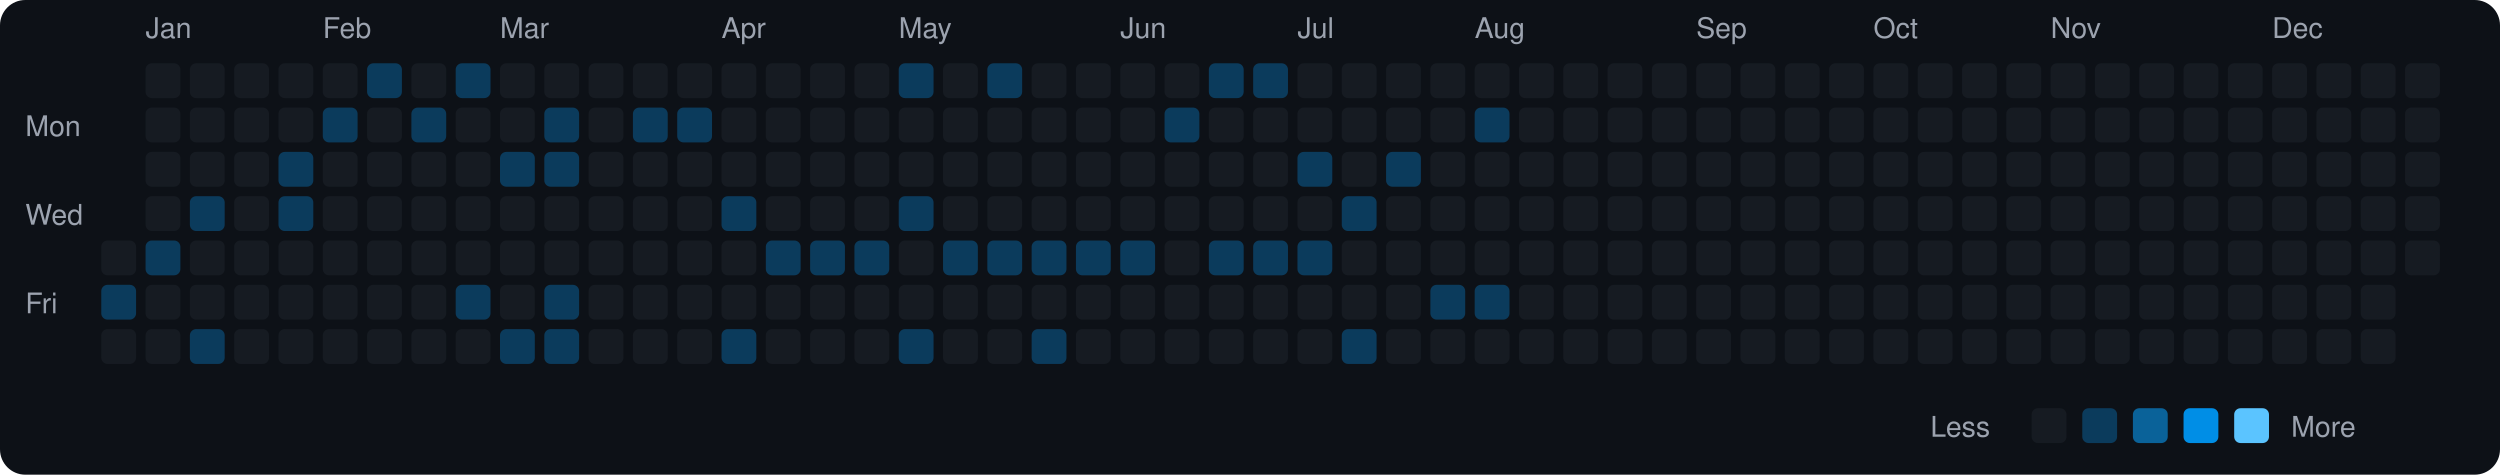
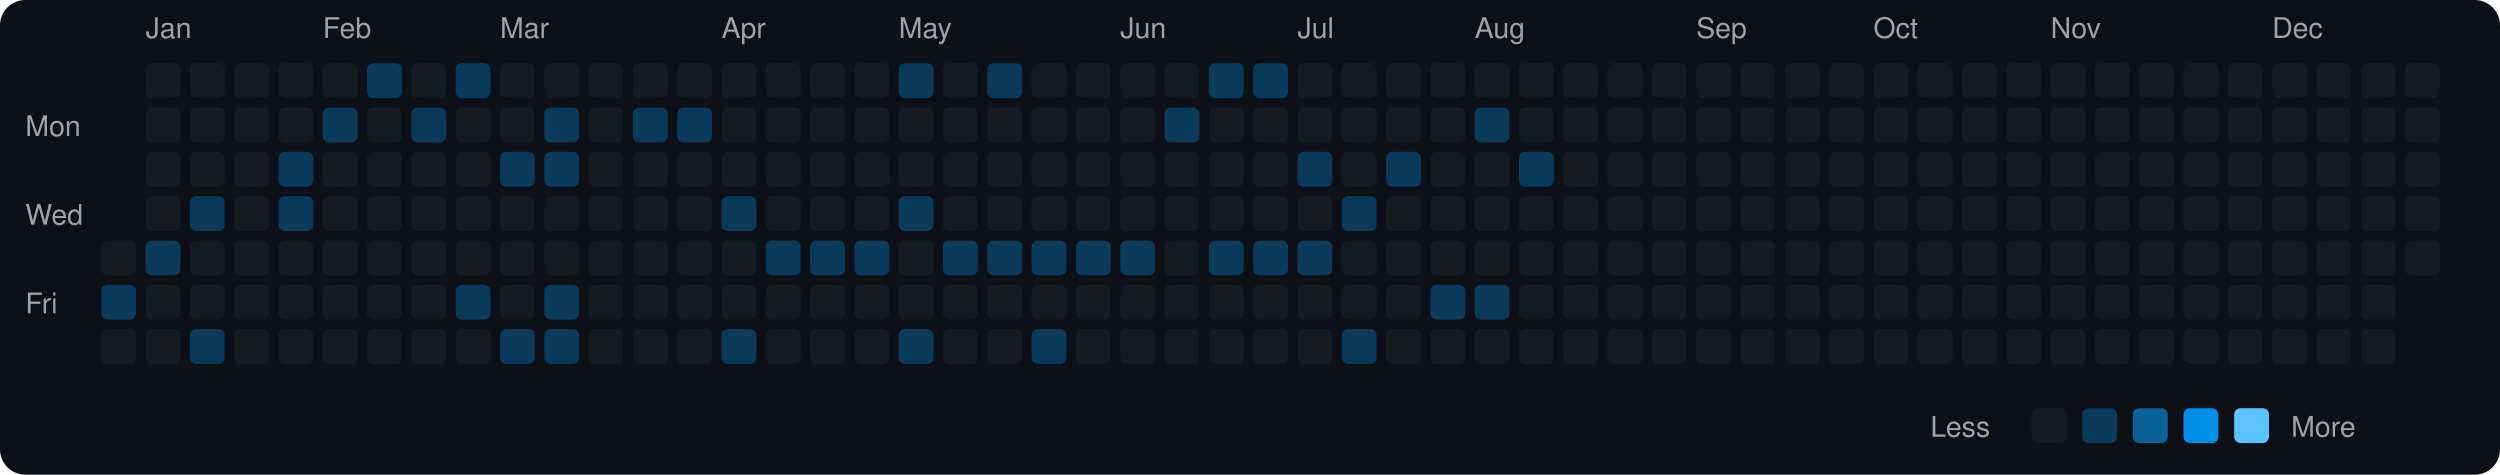
<svg xmlns="http://www.w3.org/2000/svg" viewBox="0 0 790 150" width="790" height="150">
  <rect width="790" height="150" fill="#0d1117" rx="8" ry="8" />
  <text x="8" y="43" fill="#9ca3af" font-size="9" font-family="-apple-system, BlinkMacSystemFont, 'Segoe UI', Helvetica, Arial, sans-serif">Mon</text>
  <text x="8" y="71" fill="#9ca3af" font-size="9" font-family="-apple-system, BlinkMacSystemFont, 'Segoe UI', Helvetica, Arial, sans-serif">Wed</text>
  <text x="8" y="99" fill="#9ca3af" font-size="9" font-family="-apple-system, BlinkMacSystemFont, 'Segoe UI', Helvetica, Arial, sans-serif">Fri</text>
  <rect x="32" y="76" width="11" height="11" rx="2" ry="2" fill="#161b22">
    </rect>
  <rect x="32" y="90" width="11" height="11" rx="2" ry="2" fill="#0b3b5c">
    </rect>
  <rect x="32" y="104" width="11" height="11" rx="2" ry="2" fill="#161b22">
    </rect>
  <text x="46" y="12" fill="#9ca3af" font-size="9" font-family="-apple-system, BlinkMacSystemFont, 'Segoe UI', Helvetica, Arial, sans-serif">Jan</text>
  <rect x="46" y="20" width="11" height="11" rx="2" ry="2" fill="#161b22">
    </rect>
  <rect x="46" y="34" width="11" height="11" rx="2" ry="2" fill="#161b22">
    </rect>
  <rect x="46" y="48" width="11" height="11" rx="2" ry="2" fill="#161b22">
    </rect>
  <rect x="46" y="62" width="11" height="11" rx="2" ry="2" fill="#161b22">
    </rect>
  <rect x="46" y="76" width="11" height="11" rx="2" ry="2" fill="#0b3b5c">
    </rect>
  <rect x="46" y="90" width="11" height="11" rx="2" ry="2" fill="#161b22">
    </rect>
  <rect x="46" y="104" width="11" height="11" rx="2" ry="2" fill="#161b22">
    </rect>
  <rect x="60" y="20" width="11" height="11" rx="2" ry="2" fill="#161b22">
    </rect>
  <rect x="60" y="34" width="11" height="11" rx="2" ry="2" fill="#161b22">
    </rect>
  <rect x="60" y="48" width="11" height="11" rx="2" ry="2" fill="#161b22">
    </rect>
  <rect x="60" y="62" width="11" height="11" rx="2" ry="2" fill="#0b3b5c">
    </rect>
  <rect x="60" y="76" width="11" height="11" rx="2" ry="2" fill="#161b22">
    </rect>
  <rect x="60" y="90" width="11" height="11" rx="2" ry="2" fill="#161b22">
    </rect>
  <rect x="60" y="104" width="11" height="11" rx="2" ry="2" fill="#0b3b5c">
    </rect>
  <rect x="74" y="20" width="11" height="11" rx="2" ry="2" fill="#161b22">
    </rect>
  <rect x="74" y="34" width="11" height="11" rx="2" ry="2" fill="#161b22">
    </rect>
  <rect x="74" y="48" width="11" height="11" rx="2" ry="2" fill="#161b22">
    </rect>
  <rect x="74" y="62" width="11" height="11" rx="2" ry="2" fill="#161b22">
    </rect>
  <rect x="74" y="76" width="11" height="11" rx="2" ry="2" fill="#161b22">
    </rect>
  <rect x="74" y="90" width="11" height="11" rx="2" ry="2" fill="#161b22">
    </rect>
  <rect x="74" y="104" width="11" height="11" rx="2" ry="2" fill="#161b22">
    </rect>
  <rect x="88" y="20" width="11" height="11" rx="2" ry="2" fill="#161b22">
    </rect>
  <rect x="88" y="34" width="11" height="11" rx="2" ry="2" fill="#161b22">
    </rect>
  <rect x="88" y="48" width="11" height="11" rx="2" ry="2" fill="#0b3b5c">
    </rect>
  <rect x="88" y="62" width="11" height="11" rx="2" ry="2" fill="#0b3b5c">
    </rect>
  <rect x="88" y="76" width="11" height="11" rx="2" ry="2" fill="#161b22">
    </rect>
  <rect x="88" y="90" width="11" height="11" rx="2" ry="2" fill="#161b22">
    </rect>
  <rect x="88" y="104" width="11" height="11" rx="2" ry="2" fill="#161b22">
    </rect>
  <text x="102" y="12" fill="#9ca3af" font-size="9" font-family="-apple-system, BlinkMacSystemFont, 'Segoe UI', Helvetica, Arial, sans-serif">Feb</text>
  <rect x="102" y="20" width="11" height="11" rx="2" ry="2" fill="#161b22">
    </rect>
  <rect x="102" y="34" width="11" height="11" rx="2" ry="2" fill="#0b3b5c">
    </rect>
  <rect x="102" y="48" width="11" height="11" rx="2" ry="2" fill="#161b22">
    </rect>
  <rect x="102" y="62" width="11" height="11" rx="2" ry="2" fill="#161b22">
    </rect>
  <rect x="102" y="76" width="11" height="11" rx="2" ry="2" fill="#161b22">
    </rect>
  <rect x="102" y="90" width="11" height="11" rx="2" ry="2" fill="#161b22">
    </rect>
  <rect x="102" y="104" width="11" height="11" rx="2" ry="2" fill="#161b22">
    </rect>
  <rect x="116" y="20" width="11" height="11" rx="2" ry="2" fill="#0b3b5c">
    </rect>
  <rect x="116" y="34" width="11" height="11" rx="2" ry="2" fill="#161b22">
    </rect>
  <rect x="116" y="48" width="11" height="11" rx="2" ry="2" fill="#161b22">
    </rect>
  <rect x="116" y="62" width="11" height="11" rx="2" ry="2" fill="#161b22">
    </rect>
  <rect x="116" y="76" width="11" height="11" rx="2" ry="2" fill="#161b22">
    </rect>
  <rect x="116" y="90" width="11" height="11" rx="2" ry="2" fill="#161b22">
    </rect>
  <rect x="116" y="104" width="11" height="11" rx="2" ry="2" fill="#161b22">
    </rect>
  <rect x="130" y="20" width="11" height="11" rx="2" ry="2" fill="#161b22">
    </rect>
  <rect x="130" y="34" width="11" height="11" rx="2" ry="2" fill="#0b3b5c">
    </rect>
  <rect x="130" y="48" width="11" height="11" rx="2" ry="2" fill="#161b22">
    </rect>
  <rect x="130" y="62" width="11" height="11" rx="2" ry="2" fill="#161b22">
    </rect>
  <rect x="130" y="76" width="11" height="11" rx="2" ry="2" fill="#161b22">
    </rect>
  <rect x="130" y="90" width="11" height="11" rx="2" ry="2" fill="#161b22">
    </rect>
  <rect x="130" y="104" width="11" height="11" rx="2" ry="2" fill="#161b22">
    </rect>
  <rect x="144" y="20" width="11" height="11" rx="2" ry="2" fill="#0b3b5c">
    </rect>
  <rect x="144" y="34" width="11" height="11" rx="2" ry="2" fill="#161b22">
    </rect>
  <rect x="144" y="48" width="11" height="11" rx="2" ry="2" fill="#161b22">
    </rect>
  <rect x="144" y="62" width="11" height="11" rx="2" ry="2" fill="#161b22">
    </rect>
  <rect x="144" y="76" width="11" height="11" rx="2" ry="2" fill="#161b22">
    </rect>
  <rect x="144" y="90" width="11" height="11" rx="2" ry="2" fill="#0b3b5c">
    </rect>
  <rect x="144" y="104" width="11" height="11" rx="2" ry="2" fill="#161b22">
    </rect>
  <text x="158" y="12" fill="#9ca3af" font-size="9" font-family="-apple-system, BlinkMacSystemFont, 'Segoe UI', Helvetica, Arial, sans-serif">Mar</text>
  <rect x="158" y="20" width="11" height="11" rx="2" ry="2" fill="#161b22">
    </rect>
  <rect x="158" y="34" width="11" height="11" rx="2" ry="2" fill="#161b22">
    </rect>
  <rect x="158" y="48" width="11" height="11" rx="2" ry="2" fill="#0b3b5c">
    </rect>
  <rect x="158" y="62" width="11" height="11" rx="2" ry="2" fill="#161b22">
    </rect>
  <rect x="158" y="76" width="11" height="11" rx="2" ry="2" fill="#161b22">
    </rect>
  <rect x="158" y="90" width="11" height="11" rx="2" ry="2" fill="#161b22">
    </rect>
  <rect x="158" y="104" width="11" height="11" rx="2" ry="2" fill="#0b3b5c">
    </rect>
  <rect x="172" y="20" width="11" height="11" rx="2" ry="2" fill="#161b22">
    </rect>
  <rect x="172" y="34" width="11" height="11" rx="2" ry="2" fill="#0b3b5c">
    </rect>
  <rect x="172" y="48" width="11" height="11" rx="2" ry="2" fill="#0b3b5c">
    </rect>
  <rect x="172" y="62" width="11" height="11" rx="2" ry="2" fill="#161b22">
    </rect>
  <rect x="172" y="76" width="11" height="11" rx="2" ry="2" fill="#161b22">
    </rect>
  <rect x="172" y="90" width="11" height="11" rx="2" ry="2" fill="#0b3b5c">
    </rect>
  <rect x="172" y="104" width="11" height="11" rx="2" ry="2" fill="#0b3b5c">
    </rect>
  <rect x="186" y="20" width="11" height="11" rx="2" ry="2" fill="#161b22">
    </rect>
  <rect x="186" y="34" width="11" height="11" rx="2" ry="2" fill="#161b22">
    </rect>
  <rect x="186" y="48" width="11" height="11" rx="2" ry="2" fill="#161b22">
    </rect>
  <rect x="186" y="62" width="11" height="11" rx="2" ry="2" fill="#161b22">
    </rect>
  <rect x="186" y="76" width="11" height="11" rx="2" ry="2" fill="#161b22">
    </rect>
  <rect x="186" y="90" width="11" height="11" rx="2" ry="2" fill="#161b22">
    </rect>
  <rect x="186" y="104" width="11" height="11" rx="2" ry="2" fill="#161b22">
    </rect>
  <rect x="200" y="20" width="11" height="11" rx="2" ry="2" fill="#161b22">
    </rect>
  <rect x="200" y="34" width="11" height="11" rx="2" ry="2" fill="#0b3b5c">
    </rect>
  <rect x="200" y="48" width="11" height="11" rx="2" ry="2" fill="#161b22">
    </rect>
  <rect x="200" y="62" width="11" height="11" rx="2" ry="2" fill="#161b22">
    </rect>
  <rect x="200" y="76" width="11" height="11" rx="2" ry="2" fill="#161b22">
    </rect>
  <rect x="200" y="90" width="11" height="11" rx="2" ry="2" fill="#161b22">
    </rect>
  <rect x="200" y="104" width="11" height="11" rx="2" ry="2" fill="#161b22">
    </rect>
  <rect x="214" y="20" width="11" height="11" rx="2" ry="2" fill="#161b22">
    </rect>
  <rect x="214" y="34" width="11" height="11" rx="2" ry="2" fill="#0b3b5c">
    </rect>
  <rect x="214" y="48" width="11" height="11" rx="2" ry="2" fill="#161b22">
    </rect>
  <rect x="214" y="62" width="11" height="11" rx="2" ry="2" fill="#161b22">
    </rect>
  <rect x="214" y="76" width="11" height="11" rx="2" ry="2" fill="#161b22">
    </rect>
  <rect x="214" y="90" width="11" height="11" rx="2" ry="2" fill="#161b22">
    </rect>
  <rect x="214" y="104" width="11" height="11" rx="2" ry="2" fill="#161b22">
    </rect>
  <text x="228" y="12" fill="#9ca3af" font-size="9" font-family="-apple-system, BlinkMacSystemFont, 'Segoe UI', Helvetica, Arial, sans-serif">Apr</text>
  <rect x="228" y="20" width="11" height="11" rx="2" ry="2" fill="#161b22">
    </rect>
  <rect x="228" y="34" width="11" height="11" rx="2" ry="2" fill="#161b22">
    </rect>
  <rect x="228" y="48" width="11" height="11" rx="2" ry="2" fill="#161b22">
    </rect>
  <rect x="228" y="62" width="11" height="11" rx="2" ry="2" fill="#0b3b5c">
    </rect>
  <rect x="228" y="76" width="11" height="11" rx="2" ry="2" fill="#161b22">
    </rect>
  <rect x="228" y="90" width="11" height="11" rx="2" ry="2" fill="#161b22">
    </rect>
  <rect x="228" y="104" width="11" height="11" rx="2" ry="2" fill="#0b3b5c">
    </rect>
  <rect x="242" y="20" width="11" height="11" rx="2" ry="2" fill="#161b22">
    </rect>
  <rect x="242" y="34" width="11" height="11" rx="2" ry="2" fill="#161b22">
    </rect>
  <rect x="242" y="48" width="11" height="11" rx="2" ry="2" fill="#161b22">
    </rect>
  <rect x="242" y="62" width="11" height="11" rx="2" ry="2" fill="#161b22">
    </rect>
  <rect x="242" y="76" width="11" height="11" rx="2" ry="2" fill="#0b3b5c">
    </rect>
  <rect x="242" y="90" width="11" height="11" rx="2" ry="2" fill="#161b22">
    </rect>
  <rect x="242" y="104" width="11" height="11" rx="2" ry="2" fill="#161b22">
    </rect>
  <rect x="256" y="20" width="11" height="11" rx="2" ry="2" fill="#161b22">
    </rect>
  <rect x="256" y="34" width="11" height="11" rx="2" ry="2" fill="#161b22">
    </rect>
  <rect x="256" y="48" width="11" height="11" rx="2" ry="2" fill="#161b22">
    </rect>
  <rect x="256" y="62" width="11" height="11" rx="2" ry="2" fill="#161b22">
    </rect>
  <rect x="256" y="76" width="11" height="11" rx="2" ry="2" fill="#0b3b5c">
    </rect>
  <rect x="256" y="90" width="11" height="11" rx="2" ry="2" fill="#161b22">
    </rect>
  <rect x="256" y="104" width="11" height="11" rx="2" ry="2" fill="#161b22">
    </rect>
  <rect x="270" y="20" width="11" height="11" rx="2" ry="2" fill="#161b22">
    </rect>
  <rect x="270" y="34" width="11" height="11" rx="2" ry="2" fill="#161b22">
    </rect>
  <rect x="270" y="48" width="11" height="11" rx="2" ry="2" fill="#161b22">
    </rect>
  <rect x="270" y="62" width="11" height="11" rx="2" ry="2" fill="#161b22">
    </rect>
  <rect x="270" y="76" width="11" height="11" rx="2" ry="2" fill="#0b3b5c">
    </rect>
  <rect x="270" y="90" width="11" height="11" rx="2" ry="2" fill="#161b22">
    </rect>
  <rect x="270" y="104" width="11" height="11" rx="2" ry="2" fill="#161b22">
    </rect>
  <text x="284" y="12" fill="#9ca3af" font-size="9" font-family="-apple-system, BlinkMacSystemFont, 'Segoe UI', Helvetica, Arial, sans-serif">May</text>
  <rect x="284" y="20" width="11" height="11" rx="2" ry="2" fill="#0b3b5c">
    </rect>
  <rect x="284" y="34" width="11" height="11" rx="2" ry="2" fill="#161b22">
    </rect>
  <rect x="284" y="48" width="11" height="11" rx="2" ry="2" fill="#161b22">
    </rect>
  <rect x="284" y="62" width="11" height="11" rx="2" ry="2" fill="#0b3b5c">
    </rect>
  <rect x="284" y="76" width="11" height="11" rx="2" ry="2" fill="#161b22">
    </rect>
  <rect x="284" y="90" width="11" height="11" rx="2" ry="2" fill="#161b22">
    </rect>
  <rect x="284" y="104" width="11" height="11" rx="2" ry="2" fill="#0b3b5c">
    </rect>
  <rect x="298" y="20" width="11" height="11" rx="2" ry="2" fill="#161b22">
    </rect>
  <rect x="298" y="34" width="11" height="11" rx="2" ry="2" fill="#161b22">
    </rect>
  <rect x="298" y="48" width="11" height="11" rx="2" ry="2" fill="#161b22">
    </rect>
  <rect x="298" y="62" width="11" height="11" rx="2" ry="2" fill="#161b22">
    </rect>
  <rect x="298" y="76" width="11" height="11" rx="2" ry="2" fill="#0b3b5c">
    </rect>
  <rect x="298" y="90" width="11" height="11" rx="2" ry="2" fill="#161b22">
    </rect>
  <rect x="298" y="104" width="11" height="11" rx="2" ry="2" fill="#161b22">
    </rect>
  <rect x="312" y="20" width="11" height="11" rx="2" ry="2" fill="#0b3b5c">
    </rect>
  <rect x="312" y="34" width="11" height="11" rx="2" ry="2" fill="#161b22">
    </rect>
  <rect x="312" y="48" width="11" height="11" rx="2" ry="2" fill="#161b22">
    </rect>
  <rect x="312" y="62" width="11" height="11" rx="2" ry="2" fill="#161b22">
    </rect>
  <rect x="312" y="76" width="11" height="11" rx="2" ry="2" fill="#0b3b5c">
    </rect>
  <rect x="312" y="90" width="11" height="11" rx="2" ry="2" fill="#161b22">
    </rect>
  <rect x="312" y="104" width="11" height="11" rx="2" ry="2" fill="#161b22">
    </rect>
  <rect x="326" y="20" width="11" height="11" rx="2" ry="2" fill="#161b22">
    </rect>
  <rect x="326" y="34" width="11" height="11" rx="2" ry="2" fill="#161b22">
    </rect>
  <rect x="326" y="48" width="11" height="11" rx="2" ry="2" fill="#161b22">
    </rect>
  <rect x="326" y="62" width="11" height="11" rx="2" ry="2" fill="#161b22">
    </rect>
  <rect x="326" y="76" width="11" height="11" rx="2" ry="2" fill="#0b3b5c">
    </rect>
  <rect x="326" y="90" width="11" height="11" rx="2" ry="2" fill="#161b22">
    </rect>
  <rect x="326" y="104" width="11" height="11" rx="2" ry="2" fill="#0b3b5c">
    </rect>
  <rect x="340" y="20" width="11" height="11" rx="2" ry="2" fill="#161b22">
    </rect>
  <rect x="340" y="34" width="11" height="11" rx="2" ry="2" fill="#161b22">
    </rect>
  <rect x="340" y="48" width="11" height="11" rx="2" ry="2" fill="#161b22">
    </rect>
  <rect x="340" y="62" width="11" height="11" rx="2" ry="2" fill="#161b22">
    </rect>
  <rect x="340" y="76" width="11" height="11" rx="2" ry="2" fill="#0b3b5c">
    </rect>
  <rect x="340" y="90" width="11" height="11" rx="2" ry="2" fill="#161b22">
    </rect>
  <rect x="340" y="104" width="11" height="11" rx="2" ry="2" fill="#161b22">
    </rect>
  <text x="354" y="12" fill="#9ca3af" font-size="9" font-family="-apple-system, BlinkMacSystemFont, 'Segoe UI', Helvetica, Arial, sans-serif">Jun</text>
  <rect x="354" y="20" width="11" height="11" rx="2" ry="2" fill="#161b22">
    </rect>
  <rect x="354" y="34" width="11" height="11" rx="2" ry="2" fill="#161b22">
    </rect>
  <rect x="354" y="48" width="11" height="11" rx="2" ry="2" fill="#161b22">
    </rect>
  <rect x="354" y="62" width="11" height="11" rx="2" ry="2" fill="#161b22">
    </rect>
  <rect x="354" y="76" width="11" height="11" rx="2" ry="2" fill="#0b3b5c">
    </rect>
  <rect x="354" y="90" width="11" height="11" rx="2" ry="2" fill="#161b22">
    </rect>
  <rect x="354" y="104" width="11" height="11" rx="2" ry="2" fill="#161b22">
    </rect>
  <rect x="368" y="20" width="11" height="11" rx="2" ry="2" fill="#161b22">
    </rect>
  <rect x="368" y="34" width="11" height="11" rx="2" ry="2" fill="#0b3b5c">
    </rect>
  <rect x="368" y="48" width="11" height="11" rx="2" ry="2" fill="#161b22">
    </rect>
  <rect x="368" y="62" width="11" height="11" rx="2" ry="2" fill="#161b22">
    </rect>
  <rect x="368" y="76" width="11" height="11" rx="2" ry="2" fill="#161b22">
    </rect>
  <rect x="368" y="90" width="11" height="11" rx="2" ry="2" fill="#161b22">
    </rect>
  <rect x="368" y="104" width="11" height="11" rx="2" ry="2" fill="#161b22">
    </rect>
  <rect x="382" y="20" width="11" height="11" rx="2" ry="2" fill="#0b3b5c">
    </rect>
  <rect x="382" y="34" width="11" height="11" rx="2" ry="2" fill="#161b22">
    </rect>
  <rect x="382" y="48" width="11" height="11" rx="2" ry="2" fill="#161b22">
    </rect>
  <rect x="382" y="62" width="11" height="11" rx="2" ry="2" fill="#161b22">
    </rect>
  <rect x="382" y="76" width="11" height="11" rx="2" ry="2" fill="#0b3b5c">
    </rect>
  <rect x="382" y="90" width="11" height="11" rx="2" ry="2" fill="#161b22">
    </rect>
  <rect x="382" y="104" width="11" height="11" rx="2" ry="2" fill="#161b22">
    </rect>
  <rect x="396" y="20" width="11" height="11" rx="2" ry="2" fill="#0b3b5c">
    </rect>
  <rect x="396" y="34" width="11" height="11" rx="2" ry="2" fill="#161b22">
    </rect>
  <rect x="396" y="48" width="11" height="11" rx="2" ry="2" fill="#161b22">
    </rect>
  <rect x="396" y="62" width="11" height="11" rx="2" ry="2" fill="#161b22">
    </rect>
  <rect x="396" y="76" width="11" height="11" rx="2" ry="2" fill="#0b3b5c">
    </rect>
  <rect x="396" y="90" width="11" height="11" rx="2" ry="2" fill="#161b22">
    </rect>
  <rect x="396" y="104" width="11" height="11" rx="2" ry="2" fill="#161b22">
    </rect>
  <text x="410" y="12" fill="#9ca3af" font-size="9" font-family="-apple-system, BlinkMacSystemFont, 'Segoe UI', Helvetica, Arial, sans-serif">Jul</text>
  <rect x="410" y="20" width="11" height="11" rx="2" ry="2" fill="#161b22">
    </rect>
  <rect x="410" y="34" width="11" height="11" rx="2" ry="2" fill="#161b22">
    </rect>
  <rect x="410" y="48" width="11" height="11" rx="2" ry="2" fill="#0b3b5c">
    </rect>
  <rect x="410" y="62" width="11" height="11" rx="2" ry="2" fill="#161b22">
    </rect>
  <rect x="410" y="76" width="11" height="11" rx="2" ry="2" fill="#0b3b5c">
    </rect>
  <rect x="410" y="90" width="11" height="11" rx="2" ry="2" fill="#161b22">
    </rect>
  <rect x="410" y="104" width="11" height="11" rx="2" ry="2" fill="#161b22">
    </rect>
  <rect x="424" y="20" width="11" height="11" rx="2" ry="2" fill="#161b22">
    </rect>
  <rect x="424" y="34" width="11" height="11" rx="2" ry="2" fill="#161b22">
    </rect>
  <rect x="424" y="48" width="11" height="11" rx="2" ry="2" fill="#161b22">
    </rect>
  <rect x="424" y="62" width="11" height="11" rx="2" ry="2" fill="#0b3b5c">
    </rect>
  <rect x="424" y="76" width="11" height="11" rx="2" ry="2" fill="#161b22">
    </rect>
  <rect x="424" y="90" width="11" height="11" rx="2" ry="2" fill="#161b22">
    </rect>
  <rect x="424" y="104" width="11" height="11" rx="2" ry="2" fill="#0b3b5c">
    </rect>
  <rect x="438" y="20" width="11" height="11" rx="2" ry="2" fill="#161b22">
    </rect>
  <rect x="438" y="34" width="11" height="11" rx="2" ry="2" fill="#161b22">
    </rect>
  <rect x="438" y="48" width="11" height="11" rx="2" ry="2" fill="#0b3b5c">
    </rect>
  <rect x="438" y="62" width="11" height="11" rx="2" ry="2" fill="#161b22">
    </rect>
  <rect x="438" y="76" width="11" height="11" rx="2" ry="2" fill="#161b22">
    </rect>
  <rect x="438" y="90" width="11" height="11" rx="2" ry="2" fill="#161b22">
    </rect>
  <rect x="438" y="104" width="11" height="11" rx="2" ry="2" fill="#161b22">
    </rect>
  <rect x="452" y="20" width="11" height="11" rx="2" ry="2" fill="#161b22">
    </rect>
  <rect x="452" y="34" width="11" height="11" rx="2" ry="2" fill="#161b22">
    </rect>
  <rect x="452" y="48" width="11" height="11" rx="2" ry="2" fill="#161b22">
    </rect>
  <rect x="452" y="62" width="11" height="11" rx="2" ry="2" fill="#161b22">
    </rect>
  <rect x="452" y="76" width="11" height="11" rx="2" ry="2" fill="#161b22">
    </rect>
  <rect x="452" y="90" width="11" height="11" rx="2" ry="2" fill="#0b3b5c">
    </rect>
  <rect x="452" y="104" width="11" height="11" rx="2" ry="2" fill="#161b22">
    </rect>
  <text x="466" y="12" fill="#9ca3af" font-size="9" font-family="-apple-system, BlinkMacSystemFont, 'Segoe UI', Helvetica, Arial, sans-serif">Aug</text>
  <rect x="466" y="20" width="11" height="11" rx="2" ry="2" fill="#161b22">
    </rect>
  <rect x="466" y="34" width="11" height="11" rx="2" ry="2" fill="#0b3b5c">
    </rect>
  <rect x="466" y="48" width="11" height="11" rx="2" ry="2" fill="#161b22">
    </rect>
  <rect x="466" y="62" width="11" height="11" rx="2" ry="2" fill="#161b22">
    </rect>
  <rect x="466" y="76" width="11" height="11" rx="2" ry="2" fill="#161b22">
    </rect>
  <rect x="466" y="90" width="11" height="11" rx="2" ry="2" fill="#0b3b5c">
    </rect>
  <rect x="466" y="104" width="11" height="11" rx="2" ry="2" fill="#161b22">
    </rect>
  <rect x="480" y="20" width="11" height="11" rx="2" ry="2" fill="#161b22">
    </rect>
  <rect x="480" y="34" width="11" height="11" rx="2" ry="2" fill="#161b22">
    </rect>
-   <rect x="480" y="48" width="11" height="11" rx="2" ry="2" fill="#161b22">
+   <rect x="480" y="48" width="11" height="11" rx="2" ry="2" fill="#0b3b5c">
    </rect>
  <rect x="480" y="62" width="11" height="11" rx="2" ry="2" fill="#161b22">
    </rect>
  <rect x="480" y="76" width="11" height="11" rx="2" ry="2" fill="#161b22">
    </rect>
  <rect x="480" y="90" width="11" height="11" rx="2" ry="2" fill="#161b22">
    </rect>
  <rect x="480" y="104" width="11" height="11" rx="2" ry="2" fill="#161b22">
    </rect>
  <rect x="494" y="20" width="11" height="11" rx="2" ry="2" fill="#161b22">
    </rect>
  <rect x="494" y="34" width="11" height="11" rx="2" ry="2" fill="#161b22">
    </rect>
  <rect x="494" y="48" width="11" height="11" rx="2" ry="2" fill="#161b22">
    </rect>
  <rect x="494" y="62" width="11" height="11" rx="2" ry="2" fill="#161b22">
    </rect>
  <rect x="494" y="76" width="11" height="11" rx="2" ry="2" fill="#161b22">
    </rect>
  <rect x="494" y="90" width="11" height="11" rx="2" ry="2" fill="#161b22">
    </rect>
  <rect x="494" y="104" width="11" height="11" rx="2" ry="2" fill="#161b22">
    </rect>
  <rect x="508" y="20" width="11" height="11" rx="2" ry="2" fill="#161b22">
    </rect>
  <rect x="508" y="34" width="11" height="11" rx="2" ry="2" fill="#161b22">
    </rect>
  <rect x="508" y="48" width="11" height="11" rx="2" ry="2" fill="#161b22">
    </rect>
  <rect x="508" y="62" width="11" height="11" rx="2" ry="2" fill="#161b22">
    </rect>
  <rect x="508" y="76" width="11" height="11" rx="2" ry="2" fill="#161b22">
    </rect>
  <rect x="508" y="90" width="11" height="11" rx="2" ry="2" fill="#161b22">
    </rect>
  <rect x="508" y="104" width="11" height="11" rx="2" ry="2" fill="#161b22">
    </rect>
  <rect x="522" y="20" width="11" height="11" rx="2" ry="2" fill="#161b22">
    </rect>
  <rect x="522" y="34" width="11" height="11" rx="2" ry="2" fill="#161b22">
    </rect>
  <rect x="522" y="48" width="11" height="11" rx="2" ry="2" fill="#161b22">
    </rect>
  <rect x="522" y="62" width="11" height="11" rx="2" ry="2" fill="#161b22">
    </rect>
  <rect x="522" y="76" width="11" height="11" rx="2" ry="2" fill="#161b22">
    </rect>
  <rect x="522" y="90" width="11" height="11" rx="2" ry="2" fill="#161b22">
    </rect>
  <rect x="522" y="104" width="11" height="11" rx="2" ry="2" fill="#161b22">
    </rect>
  <text x="536" y="12" fill="#9ca3af" font-size="9" font-family="-apple-system, BlinkMacSystemFont, 'Segoe UI', Helvetica, Arial, sans-serif">Sep</text>
  <rect x="536" y="20" width="11" height="11" rx="2" ry="2" fill="#161b22">
    </rect>
  <rect x="536" y="34" width="11" height="11" rx="2" ry="2" fill="#161b22">
    </rect>
  <rect x="536" y="48" width="11" height="11" rx="2" ry="2" fill="#161b22">
    </rect>
  <rect x="536" y="62" width="11" height="11" rx="2" ry="2" fill="#161b22">
    </rect>
  <rect x="536" y="76" width="11" height="11" rx="2" ry="2" fill="#161b22">
    </rect>
  <rect x="536" y="90" width="11" height="11" rx="2" ry="2" fill="#161b22">
    </rect>
  <rect x="536" y="104" width="11" height="11" rx="2" ry="2" fill="#161b22">
    </rect>
  <rect x="550" y="20" width="11" height="11" rx="2" ry="2" fill="#161b22">
    </rect>
  <rect x="550" y="34" width="11" height="11" rx="2" ry="2" fill="#161b22">
    </rect>
  <rect x="550" y="48" width="11" height="11" rx="2" ry="2" fill="#161b22">
    </rect>
  <rect x="550" y="62" width="11" height="11" rx="2" ry="2" fill="#161b22">
    </rect>
  <rect x="550" y="76" width="11" height="11" rx="2" ry="2" fill="#161b22">
    </rect>
  <rect x="550" y="90" width="11" height="11" rx="2" ry="2" fill="#161b22">
    </rect>
  <rect x="550" y="104" width="11" height="11" rx="2" ry="2" fill="#161b22">
    </rect>
  <rect x="564" y="20" width="11" height="11" rx="2" ry="2" fill="#161b22">
    </rect>
  <rect x="564" y="34" width="11" height="11" rx="2" ry="2" fill="#161b22">
    </rect>
  <rect x="564" y="48" width="11" height="11" rx="2" ry="2" fill="#161b22">
    </rect>
  <rect x="564" y="62" width="11" height="11" rx="2" ry="2" fill="#161b22">
    </rect>
  <rect x="564" y="76" width="11" height="11" rx="2" ry="2" fill="#161b22">
    </rect>
  <rect x="564" y="90" width="11" height="11" rx="2" ry="2" fill="#161b22">
    </rect>
  <rect x="564" y="104" width="11" height="11" rx="2" ry="2" fill="#161b22">
    </rect>
  <rect x="578" y="20" width="11" height="11" rx="2" ry="2" fill="#161b22">
    </rect>
  <rect x="578" y="34" width="11" height="11" rx="2" ry="2" fill="#161b22">
    </rect>
  <rect x="578" y="48" width="11" height="11" rx="2" ry="2" fill="#161b22">
    </rect>
  <rect x="578" y="62" width="11" height="11" rx="2" ry="2" fill="#161b22">
    </rect>
  <rect x="578" y="76" width="11" height="11" rx="2" ry="2" fill="#161b22">
    </rect>
  <rect x="578" y="90" width="11" height="11" rx="2" ry="2" fill="#161b22">
    </rect>
  <rect x="578" y="104" width="11" height="11" rx="2" ry="2" fill="#161b22">
    </rect>
  <text x="592" y="12" fill="#9ca3af" font-size="9" font-family="-apple-system, BlinkMacSystemFont, 'Segoe UI', Helvetica, Arial, sans-serif">Oct</text>
  <rect x="592" y="20" width="11" height="11" rx="2" ry="2" fill="#161b22">
    </rect>
  <rect x="592" y="34" width="11" height="11" rx="2" ry="2" fill="#161b22">
    </rect>
  <rect x="592" y="48" width="11" height="11" rx="2" ry="2" fill="#161b22">
    </rect>
  <rect x="592" y="62" width="11" height="11" rx="2" ry="2" fill="#161b22">
    </rect>
  <rect x="592" y="76" width="11" height="11" rx="2" ry="2" fill="#161b22">
    </rect>
  <rect x="592" y="90" width="11" height="11" rx="2" ry="2" fill="#161b22">
    </rect>
  <rect x="592" y="104" width="11" height="11" rx="2" ry="2" fill="#161b22">
    </rect>
  <rect x="606" y="20" width="11" height="11" rx="2" ry="2" fill="#161b22">
    </rect>
  <rect x="606" y="34" width="11" height="11" rx="2" ry="2" fill="#161b22">
    </rect>
  <rect x="606" y="48" width="11" height="11" rx="2" ry="2" fill="#161b22">
    </rect>
  <rect x="606" y="62" width="11" height="11" rx="2" ry="2" fill="#161b22">
    </rect>
  <rect x="606" y="76" width="11" height="11" rx="2" ry="2" fill="#161b22">
    </rect>
  <rect x="606" y="90" width="11" height="11" rx="2" ry="2" fill="#161b22">
    </rect>
  <rect x="606" y="104" width="11" height="11" rx="2" ry="2" fill="#161b22">
    </rect>
  <rect x="620" y="20" width="11" height="11" rx="2" ry="2" fill="#161b22">
    </rect>
  <rect x="620" y="34" width="11" height="11" rx="2" ry="2" fill="#161b22">
    </rect>
  <rect x="620" y="48" width="11" height="11" rx="2" ry="2" fill="#161b22">
    </rect>
  <rect x="620" y="62" width="11" height="11" rx="2" ry="2" fill="#161b22">
    </rect>
  <rect x="620" y="76" width="11" height="11" rx="2" ry="2" fill="#161b22">
    </rect>
  <rect x="620" y="90" width="11" height="11" rx="2" ry="2" fill="#161b22">
    </rect>
  <rect x="620" y="104" width="11" height="11" rx="2" ry="2" fill="#161b22">
    </rect>
  <rect x="634" y="20" width="11" height="11" rx="2" ry="2" fill="#161b22">
    </rect>
  <rect x="634" y="34" width="11" height="11" rx="2" ry="2" fill="#161b22">
    </rect>
  <rect x="634" y="48" width="11" height="11" rx="2" ry="2" fill="#161b22">
    </rect>
  <rect x="634" y="62" width="11" height="11" rx="2" ry="2" fill="#161b22">
    </rect>
  <rect x="634" y="76" width="11" height="11" rx="2" ry="2" fill="#161b22">
    </rect>
  <rect x="634" y="90" width="11" height="11" rx="2" ry="2" fill="#161b22">
    </rect>
  <rect x="634" y="104" width="11" height="11" rx="2" ry="2" fill="#161b22">
    </rect>
  <text x="648" y="12" fill="#9ca3af" font-size="9" font-family="-apple-system, BlinkMacSystemFont, 'Segoe UI', Helvetica, Arial, sans-serif">Nov</text>
  <rect x="648" y="20" width="11" height="11" rx="2" ry="2" fill="#161b22">
    </rect>
  <rect x="648" y="34" width="11" height="11" rx="2" ry="2" fill="#161b22">
    </rect>
  <rect x="648" y="48" width="11" height="11" rx="2" ry="2" fill="#161b22">
    </rect>
  <rect x="648" y="62" width="11" height="11" rx="2" ry="2" fill="#161b22">
    </rect>
  <rect x="648" y="76" width="11" height="11" rx="2" ry="2" fill="#161b22">
    </rect>
  <rect x="648" y="90" width="11" height="11" rx="2" ry="2" fill="#161b22">
    </rect>
  <rect x="648" y="104" width="11" height="11" rx="2" ry="2" fill="#161b22">
    </rect>
  <rect x="662" y="20" width="11" height="11" rx="2" ry="2" fill="#161b22">
    </rect>
  <rect x="662" y="34" width="11" height="11" rx="2" ry="2" fill="#161b22">
    </rect>
  <rect x="662" y="48" width="11" height="11" rx="2" ry="2" fill="#161b22">
    </rect>
  <rect x="662" y="62" width="11" height="11" rx="2" ry="2" fill="#161b22">
    </rect>
  <rect x="662" y="76" width="11" height="11" rx="2" ry="2" fill="#161b22">
    </rect>
  <rect x="662" y="90" width="11" height="11" rx="2" ry="2" fill="#161b22">
    </rect>
  <rect x="662" y="104" width="11" height="11" rx="2" ry="2" fill="#161b22">
    </rect>
  <rect x="676" y="20" width="11" height="11" rx="2" ry="2" fill="#161b22">
    </rect>
  <rect x="676" y="34" width="11" height="11" rx="2" ry="2" fill="#161b22">
    </rect>
  <rect x="676" y="48" width="11" height="11" rx="2" ry="2" fill="#161b22">
    </rect>
  <rect x="676" y="62" width="11" height="11" rx="2" ry="2" fill="#161b22">
    </rect>
  <rect x="676" y="76" width="11" height="11" rx="2" ry="2" fill="#161b22">
    </rect>
  <rect x="676" y="90" width="11" height="11" rx="2" ry="2" fill="#161b22">
    </rect>
  <rect x="676" y="104" width="11" height="11" rx="2" ry="2" fill="#161b22">
    </rect>
  <rect x="690" y="20" width="11" height="11" rx="2" ry="2" fill="#161b22">
    </rect>
  <rect x="690" y="34" width="11" height="11" rx="2" ry="2" fill="#161b22">
    </rect>
  <rect x="690" y="48" width="11" height="11" rx="2" ry="2" fill="#161b22">
    </rect>
  <rect x="690" y="62" width="11" height="11" rx="2" ry="2" fill="#161b22">
    </rect>
  <rect x="690" y="76" width="11" height="11" rx="2" ry="2" fill="#161b22">
    </rect>
  <rect x="690" y="90" width="11" height="11" rx="2" ry="2" fill="#161b22">
    </rect>
  <rect x="690" y="104" width="11" height="11" rx="2" ry="2" fill="#161b22">
    </rect>
  <rect x="704" y="20" width="11" height="11" rx="2" ry="2" fill="#161b22">
    </rect>
  <rect x="704" y="34" width="11" height="11" rx="2" ry="2" fill="#161b22">
    </rect>
  <rect x="704" y="48" width="11" height="11" rx="2" ry="2" fill="#161b22">
    </rect>
  <rect x="704" y="62" width="11" height="11" rx="2" ry="2" fill="#161b22">
    </rect>
  <rect x="704" y="76" width="11" height="11" rx="2" ry="2" fill="#161b22">
    </rect>
  <rect x="704" y="90" width="11" height="11" rx="2" ry="2" fill="#161b22">
    </rect>
  <rect x="704" y="104" width="11" height="11" rx="2" ry="2" fill="#161b22">
    </rect>
  <text x="718" y="12" fill="#9ca3af" font-size="9" font-family="-apple-system, BlinkMacSystemFont, 'Segoe UI', Helvetica, Arial, sans-serif">Dec</text>
  <rect x="718" y="20" width="11" height="11" rx="2" ry="2" fill="#161b22">
    </rect>
  <rect x="718" y="34" width="11" height="11" rx="2" ry="2" fill="#161b22">
    </rect>
  <rect x="718" y="48" width="11" height="11" rx="2" ry="2" fill="#161b22">
    </rect>
  <rect x="718" y="62" width="11" height="11" rx="2" ry="2" fill="#161b22">
    </rect>
  <rect x="718" y="76" width="11" height="11" rx="2" ry="2" fill="#161b22">
    </rect>
  <rect x="718" y="90" width="11" height="11" rx="2" ry="2" fill="#161b22">
    </rect>
  <rect x="718" y="104" width="11" height="11" rx="2" ry="2" fill="#161b22">
    </rect>
  <rect x="732" y="20" width="11" height="11" rx="2" ry="2" fill="#161b22">
    </rect>
  <rect x="732" y="34" width="11" height="11" rx="2" ry="2" fill="#161b22">
    </rect>
  <rect x="732" y="48" width="11" height="11" rx="2" ry="2" fill="#161b22">
    </rect>
  <rect x="732" y="62" width="11" height="11" rx="2" ry="2" fill="#161b22">
    </rect>
  <rect x="732" y="76" width="11" height="11" rx="2" ry="2" fill="#161b22">
    </rect>
  <rect x="732" y="90" width="11" height="11" rx="2" ry="2" fill="#161b22">
    </rect>
  <rect x="732" y="104" width="11" height="11" rx="2" ry="2" fill="#161b22">
    </rect>
  <rect x="746" y="20" width="11" height="11" rx="2" ry="2" fill="#161b22">
    </rect>
  <rect x="746" y="34" width="11" height="11" rx="2" ry="2" fill="#161b22">
    </rect>
  <rect x="746" y="48" width="11" height="11" rx="2" ry="2" fill="#161b22">
    </rect>
  <rect x="746" y="62" width="11" height="11" rx="2" ry="2" fill="#161b22">
    </rect>
  <rect x="746" y="76" width="11" height="11" rx="2" ry="2" fill="#161b22">
    </rect>
  <rect x="746" y="90" width="11" height="11" rx="2" ry="2" fill="#161b22">
    </rect>
  <rect x="746" y="104" width="11" height="11" rx="2" ry="2" fill="#161b22">
    </rect>
  <rect x="760" y="20" width="11" height="11" rx="2" ry="2" fill="#161b22">
    </rect>
  <rect x="760" y="34" width="11" height="11" rx="2" ry="2" fill="#161b22">
    </rect>
  <rect x="760" y="48" width="11" height="11" rx="2" ry="2" fill="#161b22">
    </rect>
  <rect x="760" y="62" width="11" height="11" rx="2" ry="2" fill="#161b22">
    </rect>
  <rect x="760" y="76" width="11" height="11" rx="2" ry="2" fill="#161b22">
    </rect>
  <text x="610" y="138" fill="#9ca3af" font-size="9" font-family="-apple-system, BlinkMacSystemFont, 'Segoe UI', Helvetica, Arial, sans-serif">Less</text>
  <rect x="642" y="129" width="11" height="11" rx="2" ry="2" fill="#161b22" />
  <rect x="658" y="129" width="11" height="11" rx="2" ry="2" fill="#0b3b5c" />
  <rect x="674" y="129" width="11" height="11" rx="2" ry="2" fill="#0a6299" />
  <rect x="690" y="129" width="11" height="11" rx="2" ry="2" fill="#008ee6" />
  <rect x="706" y="129" width="11" height="11" rx="2" ry="2" fill="#5bc4ff" />
  <text x="724" y="138" fill="#9ca3af" font-size="9" font-family="-apple-system, BlinkMacSystemFont, 'Segoe UI', Helvetica, Arial, sans-serif">More</text>
</svg>
